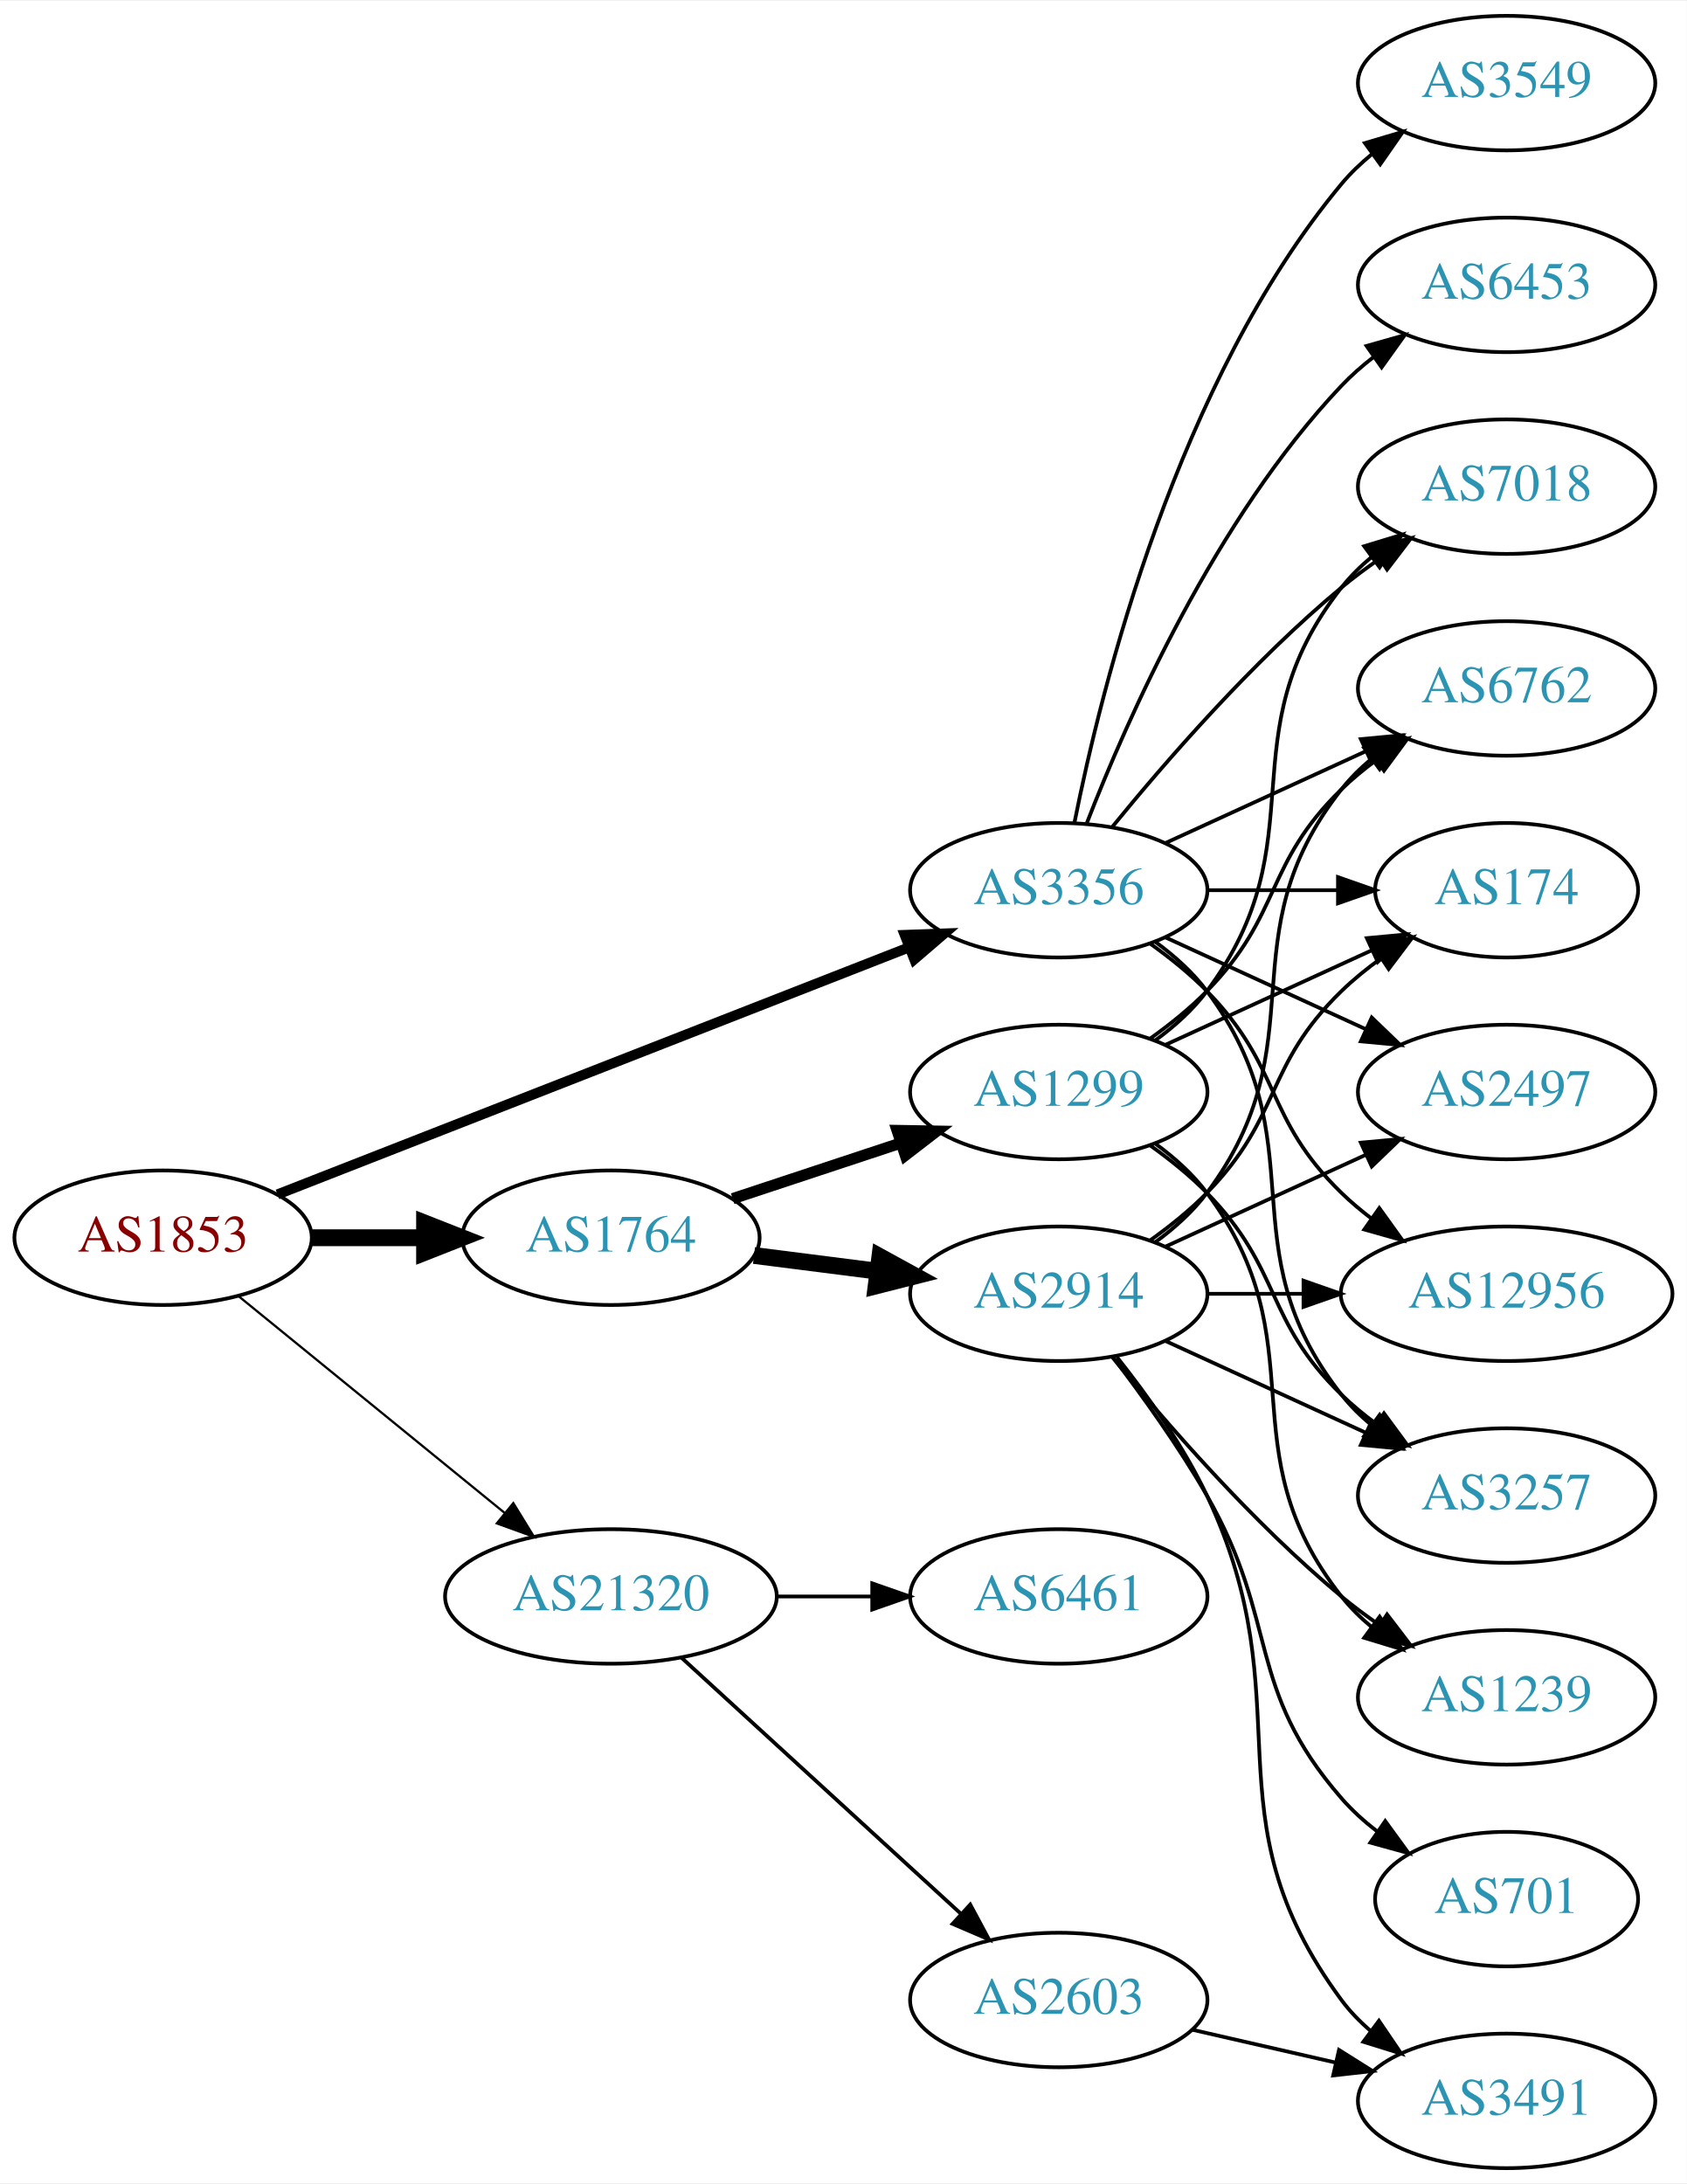
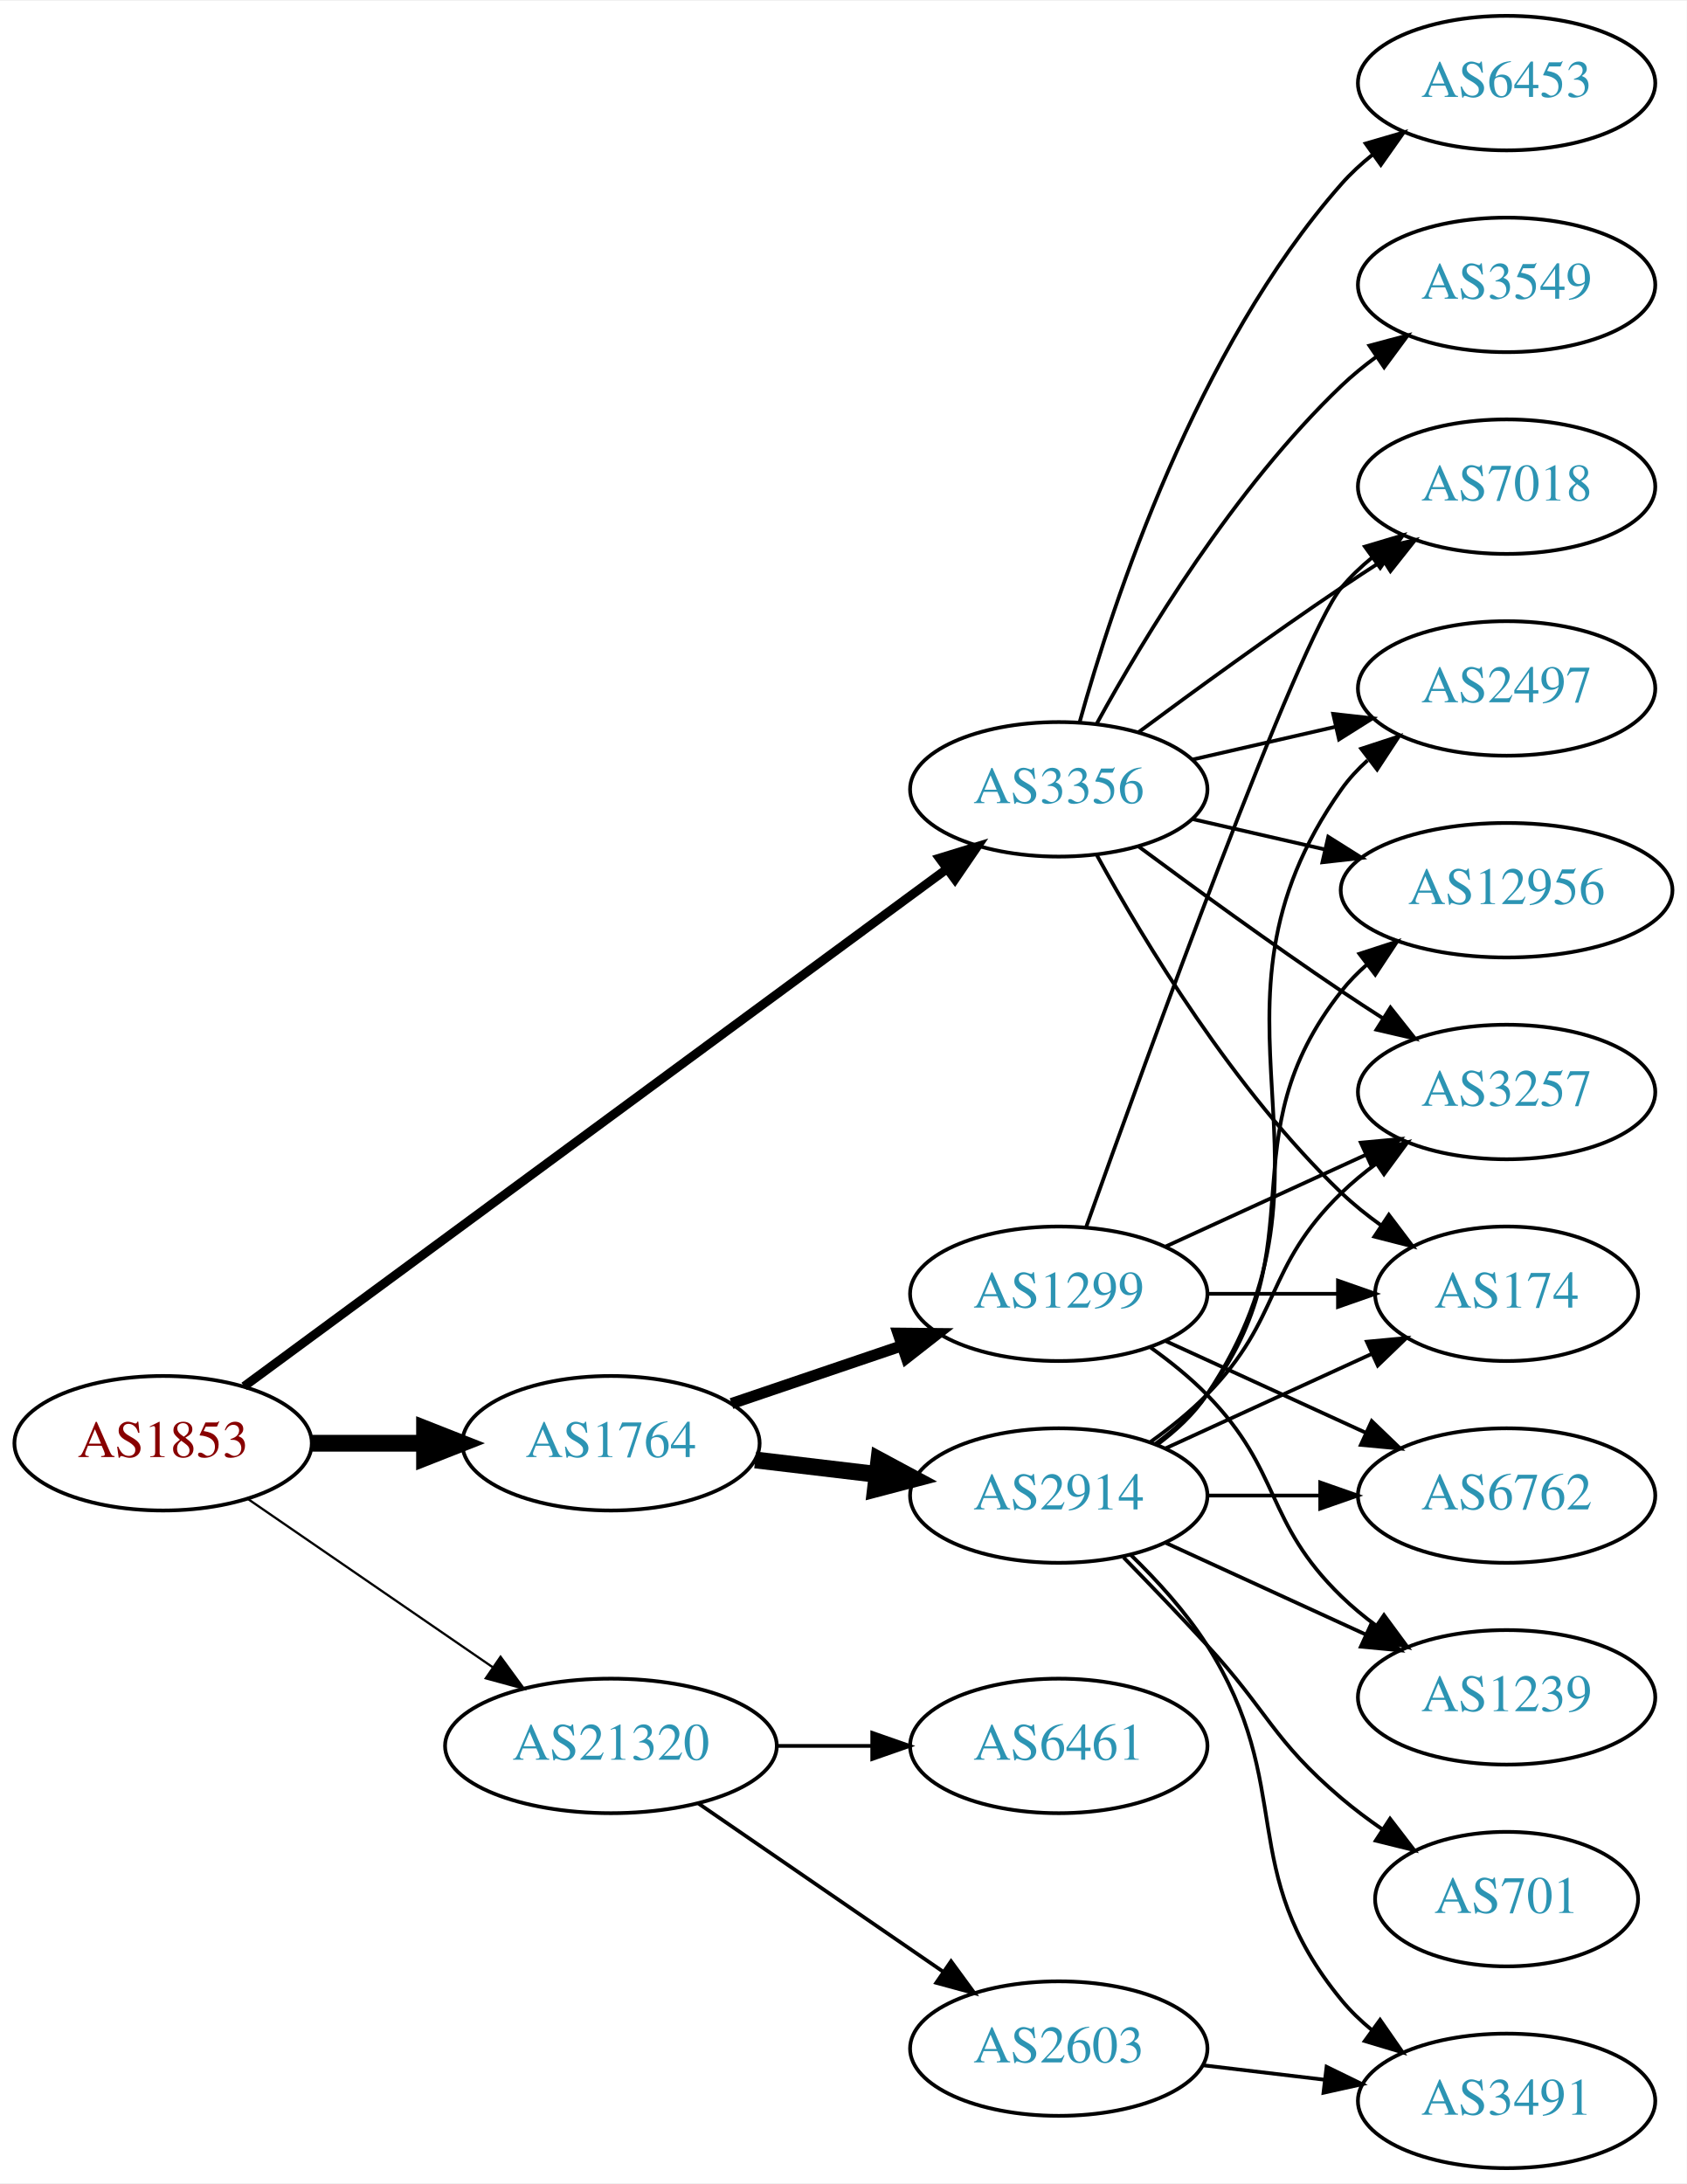
<svg xmlns="http://www.w3.org/2000/svg" xmlns:xlink="http://www.w3.org/1999/xlink" width="451pt" height="584pt" viewBox="0.00 0.00 451.37 584.00">
  <g id="graph0" class="graph" transform="scale(1 1) rotate(0) translate(4 580)">
    <polygon fill="white" stroke="none" points="-4,4 -4,-580 447.37,-580 447.37,4 -4,4" />
    <g id="node1" class="node">
      <g id="a_node1">
        <a xlink:href="/asn/1853" xlink:title="AS1853 ~ ACOnet Backbone [AT]">
-           <ellipse fill="#ffffff" stroke="black" cx="39.647" cy="-249" rx="39.794" ry="18" />
-           <text text-anchor="middle" x="39.647" y="-245.3" font-family="Times,serif" font-size="14.00" fill="#880000">AS1853</text>
+           <ellipse fill="#ffffff" stroke="black" cx="39.647" cy="-194" rx="39.794" ry="18" />
+           <text text-anchor="middle" x="39.647" y="-190.3" font-family="Times,serif" font-size="14.00" fill="#880000">AS1853</text>
        </a>
      </g>
    </g>
    <g id="node2" class="node">
      <g id="a_node2">
        <a xlink:href="/asn/1764" xlink:title="AS1764 ~ NEXTLAYER-AS [AT]">
-           <ellipse fill="#ffffff" stroke="black" cx="159.489" cy="-249" rx="39.794" ry="18" />
-           <text text-anchor="middle" x="159.489" y="-245.3" font-family="Times,serif" font-size="14.00" fill="#2c94b3">AS1764</text>
+           <ellipse fill="#ffffff" stroke="black" cx="159.489" cy="-194" rx="39.794" ry="18" />
+           <text text-anchor="middle" x="159.489" y="-190.3" font-family="Times,serif" font-size="14.00" fill="#2c94b3">AS1764</text>
        </a>
      </g>
    </g>
    <g id="edge1" class="edge">
-       <path fill="none" stroke="black" stroke-width="4.5" d="M79.559,-249C89.112,-249 99.462,-249 109.425,-249" />
-       <polygon fill="black" stroke="black" stroke-width="4.5" points="109.617,-252.938 119.617,-249 109.617,-245.063 109.617,-252.938" />
+       <path fill="none" stroke="black" stroke-width="4.5" d="M79.559,-194C89.112,-194 99.462,-194 109.425,-194" />
+       <polygon fill="black" stroke="black" stroke-width="4.5" points="109.617,-197.938 119.617,-194 109.617,-190.063 109.617,-197.938" />
    </g>
    <g id="node3" class="node">
      <g id="a_node3">
        <a xlink:href="/asn/3356" xlink:title="AS3356 ~ Level 3 Parent, LLC [US]">
-           <ellipse fill="#ffffff" stroke="black" cx="279.332" cy="-342" rx="39.794" ry="18" />
-           <text text-anchor="middle" x="279.332" y="-338.3" font-family="Times,serif" font-size="14.00" fill="#2c94b3">AS3356</text>
+           <ellipse fill="#ffffff" stroke="black" cx="279.332" cy="-369" rx="39.794" ry="18" />
+           <text text-anchor="middle" x="279.332" y="-365.3" font-family="Times,serif" font-size="14.00" fill="#2c94b3">AS3356</text>
        </a>
      </g>
    </g>
    <g id="edge2" class="edge">
-       <path fill="none" stroke="black" stroke-width="2.7" d="M70.269,-260.59C112.996,-277.309 191.984,-308.214 239.385,-326.761" />
-       <polygon fill="black" stroke="black" stroke-width="2.7" points="238.122,-330.025 248.71,-330.41 240.673,-323.507 238.122,-330.025" />
+       <path fill="none" stroke="black" stroke-width="2.4" d="M61.324,-209.224C103.729,-240.446 200.638,-311.796 249.31,-347.632" />
+       <polygon fill="black" stroke="black" stroke-width="2.4" points="247.405,-350.576 257.533,-353.687 251.555,-344.939 247.405,-350.576" />
    </g>
    <g id="node4" class="node">
      <g id="a_node4">
        <a xlink:href="/asn/21320" xlink:title="AS21320 ~ GEANT Vereniging [EU]">
-           <ellipse fill="#ffffff" stroke="black" cx="159.489" cy="-153" rx="44.393" ry="18" />
-           <text text-anchor="middle" x="159.489" y="-149.3" font-family="Times,serif" font-size="14.00" fill="#2c94b3">AS21320</text>
+           <ellipse fill="#ffffff" stroke="black" cx="159.489" cy="-113" rx="44.393" ry="18" />
+           <text text-anchor="middle" x="159.489" y="-109.3" font-family="Times,serif" font-size="14.00" fill="#2c94b3">AS21320</text>
        </a>
      </g>
    </g>
    <g id="edge3" class="edge">
-       <path fill="none" stroke="black" stroke-width="0.6" d="M59.842,-233.362C79.158,-217.627 109.134,-193.207 130.976,-175.414" />
-       <polygon fill="black" stroke="black" stroke-width="0.6" points="133.366,-177.98 138.909,-168.951 128.945,-172.553 133.366,-177.98" />
+       <path fill="none" stroke="black" stroke-width="0.6" d="M62.261,-179.143C80.633,-166.515 107.226,-148.236 127.803,-134.093" />
+       <polygon fill="black" stroke="black" stroke-width="0.6" points="129.953,-136.862 136.211,-128.313 125.988,-131.093 129.953,-136.862" />
    </g>
    <g id="node5" class="node">
      <g id="a_node5">
        <a xlink:href="/asn/2914" xlink:title="AS2914 ~ NTT America, Inc. [US]">
-           <ellipse fill="#ffffff" stroke="black" cx="279.332" cy="-234" rx="39.794" ry="18" />
-           <text text-anchor="middle" x="279.332" y="-230.3" font-family="Times,serif" font-size="14.00" fill="#2c94b3">AS2914</text>
+           <ellipse fill="#ffffff" stroke="black" cx="279.332" cy="-180" rx="39.794" ry="18" />
+           <text text-anchor="middle" x="279.332" y="-176.3" font-family="Times,serif" font-size="14.00" fill="#2c94b3">AS2914</text>
        </a>
      </g>
    </g>
    <g id="edge4" class="edge">
-       <path fill="none" stroke="black" stroke-width="4.5" d="M197.775,-244.254C208.307,-242.913 219.91,-241.436 230.95,-240.031" />
-       <polygon fill="black" stroke="black" stroke-width="4.5" points="231.461,-243.935 240.884,-238.767 230.466,-236.124 231.461,-243.935" />
+       <path fill="none" stroke="black" stroke-width="4.5" d="M198.099,-189.532C208.41,-188.307 219.728,-186.962 230.528,-185.679" />
+       <polygon fill="black" stroke="black" stroke-width="4.5" points="231.209,-189.564 240.675,-184.474 230.28,-181.744 231.209,-189.564" />
    </g>
    <g id="node6" class="node">
      <g id="a_node6">
        <a xlink:href="/asn/1299" xlink:title="AS1299 ~ Telia Carrier [EU]">
-           <ellipse fill="#ffffff" stroke="black" cx="279.332" cy="-288" rx="39.794" ry="18" />
-           <text text-anchor="middle" x="279.332" y="-284.3" font-family="Times,serif" font-size="14.00" fill="#2c94b3">AS1299</text>
+           <ellipse fill="#ffffff" stroke="black" cx="279.332" cy="-234" rx="39.794" ry="18" />
+           <text text-anchor="middle" x="279.332" y="-230.3" font-family="Times,serif" font-size="14.00" fill="#2c94b3">AS1299</text>
        </a>
      </g>
    </g>
    <g id="edge5" class="edge">
-       <path fill="none" stroke="black" stroke-width="3" d="M192.069,-259.451C205.806,-263.998 222.092,-269.387 236.792,-274.252" />
-       <polygon fill="black" stroke="black" stroke-width="3" points="236.071,-277.701 246.665,-277.52 238.271,-271.055 236.071,-277.701" />
+       <path fill="none" stroke="black" stroke-width="3" d="M191.759,-204.614C205.743,-209.361 222.414,-215.019 237.375,-220.098" />
+       <polygon fill="black" stroke="black" stroke-width="3" points="236.321,-223.436 246.915,-223.336 238.571,-216.808 236.321,-223.436" />
    </g>
    <g id="node7" class="node">
      <g id="a_node7">
        <a xlink:href="/asn/174" xlink:title="AS174 ~ Cogent Communications [US]">
-           <ellipse fill="#ffffff" stroke="black" cx="399.174" cy="-342" rx="35.194" ry="18" />
-           <text text-anchor="middle" x="399.174" y="-338.3" font-family="Times,serif" font-size="14.00" fill="#2c94b3">AS174</text>
-         </a>
-       </g>
-     </g>
-     <g id="edge22" class="edge">
-       <path fill="none" stroke="black" d="M319.244,-342C330.331,-342 342.491,-342 353.873,-342" />
-       <polygon fill="black" stroke="black" points="354.055,-345.5 364.055,-342 354.055,-338.5 354.055,-345.5" />
+           <ellipse fill="#ffffff" stroke="black" cx="399.174" cy="-234" rx="35.194" ry="18" />
+           <text text-anchor="middle" x="399.174" y="-230.3" font-family="Times,serif" font-size="14.00" fill="#2c94b3">AS174</text>
+         </a>
+       </g>
+     </g>
+     <g id="edge23" class="edge">
+       <path fill="none" stroke="black" d="M289.573,-351.287C302.118,-328.439 326.295,-288.389 354.978,-261 358.232,-257.893 361.899,-254.954 365.685,-252.24" />
+       <polygon fill="black" stroke="black" points="367.663,-255.128 374.054,-246.678 363.788,-249.299 367.663,-255.128" />
    </g>
    <g id="node11" class="node">
      <g id="a_node11">
-         <a xlink:href="/asn/6762" xlink:title="AS6762 ~ TELECOM ITALIA SPARKLE S.p.A. [IT]">
-           <ellipse fill="#ffffff" stroke="black" cx="399.174" cy="-396" rx="39.794" ry="18" />
-           <text text-anchor="middle" x="399.174" y="-392.3" font-family="Times,serif" font-size="14.00" fill="#2c94b3">AS6762</text>
-         </a>
-       </g>
-     </g>
-     <g id="edge26" class="edge">
-       <path fill="none" stroke="black" d="M307.96,-354.661C323.917,-361.973 344.188,-371.261 361.471,-379.181" />
-       <polygon fill="black" stroke="black" points="360.169,-382.435 370.718,-383.419 363.085,-376.071 360.169,-382.435" />
-     </g>
-     <g id="node12" class="node">
-       <g id="a_node12">
-         <a xlink:href="/asn/2497" xlink:title="AS2497 ~ Internet Initiative Japan Inc. [JP]">
+         <a xlink:href="/asn/3257" xlink:title="AS3257 ~ GTT [DE]">
          <ellipse fill="#ffffff" stroke="black" cx="399.174" cy="-288" rx="39.794" ry="18" />
-           <text text-anchor="middle" x="399.174" y="-284.3" font-family="Times,serif" font-size="14.00" fill="#2c94b3">AS2497</text>
-         </a>
-       </g>
-     </g>
-     <g id="edge24" class="edge">
-       <path fill="none" stroke="black" d="M307.96,-329.339C323.917,-322.027 344.188,-312.739 361.471,-304.819" />
-       <polygon fill="black" stroke="black" points="363.085,-307.929 370.718,-300.581 360.169,-301.565 363.085,-307.929" />
+           <text text-anchor="middle" x="399.174" y="-284.3" font-family="Times,serif" font-size="14.00" fill="#2c94b3">AS3257</text>
+         </a>
+       </g>
+     </g>
+     <g id="edge19" class="edge">
+       <path fill="none" stroke="black" d="M300.662,-353.723C315.524,-342.696 336.269,-327.593 354.978,-315 358.527,-312.611 362.277,-310.161 366.026,-307.758" />
+       <polygon fill="black" stroke="black" points="368.094,-310.591 374.674,-302.288 364.352,-304.675 368.094,-310.591" />
    </g>
    <g id="node13" class="node">
      <g id="a_node13">
-         <a xlink:href="/asn/3257" xlink:title="AS3257 ~ GTT [DE]">
-           <ellipse fill="#ffffff" stroke="black" cx="399.174" cy="-180" rx="39.794" ry="18" />
-           <text text-anchor="middle" x="399.174" y="-176.3" font-family="Times,serif" font-size="14.00" fill="#2c94b3">AS3257</text>
-         </a>
-       </g>
-     </g>
-     <g id="edge21" class="edge">
-       <path fill="none" stroke="black" d="M305.262,-328.118C310.338,-324.389 315.256,-319.984 318.978,-315 349.249,-274.458 323.679,-246.754 354.978,-207 357.303,-204.047 360.047,-201.33 363.006,-198.853" />
-       <polygon fill="black" stroke="black" points="365.199,-201.585 371.203,-192.855 361.065,-195.936 365.199,-201.585" />
+         <a xlink:href="/asn/12956" xlink:title="AS12956 ~ TELXIUS [ES]">
+           <ellipse fill="#ffffff" stroke="black" cx="399.174" cy="-342" rx="44.393" ry="18" />
+           <text text-anchor="middle" x="399.174" y="-338.3" font-family="Times,serif" font-size="14.00" fill="#2c94b3">AS12956</text>
+         </a>
+       </g>
+     </g>
+     <g id="edge25" class="edge">
+       <path fill="none" stroke="black" d="M315.051,-361.045C326.189,-358.493 338.725,-355.621 350.618,-352.896" />
+       <polygon fill="black" stroke="black" points="351.446,-356.297 360.412,-350.652 349.883,-349.474 351.446,-356.297" />
    </g>
    <g id="node14" class="node">
      <g id="a_node14">
-         <a xlink:href="/asn/12956" xlink:title="AS12956 ~ TELXIUS [ES]">
-           <ellipse fill="#ffffff" stroke="black" cx="399.174" cy="-234" rx="44.393" ry="18" />
-           <text text-anchor="middle" x="399.174" y="-230.3" font-family="Times,serif" font-size="14.00" fill="#2c94b3">AS12956</text>
-         </a>
-       </g>
-     </g>
-     <g id="edge25" class="edge">
-       <path fill="none" stroke="black" d="M303.926,-327.611C309.182,-323.852 314.513,-319.563 318.978,-315 339.151,-294.383 334.285,-281.094 354.978,-261 357.464,-258.586 360.202,-256.278 363.055,-254.1" />
-       <polygon fill="black" stroke="black" points="365.11,-256.934 371.291,-248.329 361.092,-251.202 365.11,-256.934" />
+         <a xlink:href="/asn/2497" xlink:title="AS2497 ~ Internet Initiative Japan Inc. [JP]">
+           <ellipse fill="#ffffff" stroke="black" cx="399.174" cy="-396" rx="39.794" ry="18" />
+           <text text-anchor="middle" x="399.174" y="-392.3" font-family="Times,serif" font-size="14.00" fill="#2c94b3">AS2497</text>
+         </a>
+       </g>
+     </g>
+     <g id="edge24" class="edge">
+       <path fill="none" stroke="black" d="M315.051,-376.955C327.051,-379.704 340.672,-382.825 353.364,-385.733" />
+       <polygon fill="black" stroke="black" points="352.767,-389.187 363.296,-388.009 354.33,-382.364 352.767,-389.187" />
    </g>
    <g id="node15" class="node">
      <g id="a_node15">
        <a xlink:href="/asn/7018" xlink:title="AS7018 ~ AT&amp;T Services, Inc. [US]">
          <ellipse fill="#ffffff" stroke="black" cx="399.174" cy="-450" rx="39.794" ry="18" />
          <text text-anchor="middle" x="399.174" y="-446.3" font-family="Times,serif" font-size="14.00" fill="#2c94b3">AS7018</text>
        </a>
      </g>
    </g>
-     <g id="edge20" class="edge">
-       <path fill="none" stroke="black" d="M293.751,-359.065C307.865,-376.375 331.28,-403.345 354.978,-423 358.194,-425.668 361.695,-428.27 365.265,-430.741" />
-       <polygon fill="black" stroke="black" points="363.343,-433.666 373.622,-436.236 367.189,-427.817 363.343,-433.666" />
+     <g id="edge21" class="edge">
+       <path fill="none" stroke="black" d="M300.662,-384.277C315.524,-395.304 336.269,-410.407 354.978,-423 358.527,-425.389 362.277,-427.839 366.026,-430.242" />
+       <polygon fill="black" stroke="black" points="364.352,-433.325 374.674,-435.712 368.094,-427.409 364.352,-433.325" />
    </g>
    <g id="node16" class="node">
      <g id="a_node16">
-         <a xlink:href="/asn/6453" xlink:title="AS6453 ~ TATA COMMUNICATIONS (AMERICA) INC [US]">
+         <a xlink:href="/asn/3549" xlink:title="AS3549 ~ Level 3 Parent, LLC [US]">
          <ellipse fill="#ffffff" stroke="black" cx="399.174" cy="-504" rx="39.794" ry="18" />
-           <text text-anchor="middle" x="399.174" y="-500.3" font-family="Times,serif" font-size="14.00" fill="#2c94b3">AS6453</text>
-         </a>
-       </g>
-     </g>
-     <g id="edge19" class="edge">
-       <path fill="none" stroke="black" d="M286.855,-359.994C297.605,-387.728 321.262,-441.429 354.978,-477 357.564,-479.728 360.481,-482.294 363.55,-484.677" />
-       <polygon fill="black" stroke="black" points="361.704,-487.658 371.898,-490.543 365.728,-481.93 361.704,-487.658" />
+           <text text-anchor="middle" x="399.174" y="-500.3" font-family="Times,serif" font-size="14.00" fill="#2c94b3">AS3549</text>
+         </a>
+       </g>
+     </g>
+     <g id="edge20" class="edge">
+       <path fill="none" stroke="black" d="M289.573,-386.713C302.118,-409.561 326.295,-449.611 354.978,-477 357.846,-479.739 361.035,-482.347 364.344,-484.785" />
+       <polygon fill="black" stroke="black" points="362.468,-487.742 372.704,-490.477 366.407,-481.956 362.468,-487.742" />
    </g>
    <g id="node17" class="node">
      <g id="a_node17">
-         <a xlink:href="/asn/3549" xlink:title="AS3549 ~ Level 3 Parent, LLC [US]">
+         <a xlink:href="/asn/6453" xlink:title="AS6453 ~ TATA COMMUNICATIONS (AMERICA) INC [US]">
          <ellipse fill="#ffffff" stroke="black" cx="399.174" cy="-558" rx="39.794" ry="18" />
-           <text text-anchor="middle" x="399.174" y="-554.3" font-family="Times,serif" font-size="14.00" fill="#2c94b3">AS3549</text>
-         </a>
-       </g>
-     </g>
-     <g id="edge23" class="edge">
-       <path fill="none" stroke="black" d="M283.53,-360.073C290.694,-396.141 310.968,-478.125 354.978,-531 357.383,-533.889 360.179,-536.563 363.172,-539.013" />
-       <polygon fill="black" stroke="black" points="361.26,-541.95 371.415,-544.973 365.361,-536.277 361.26,-541.95" />
+           <text text-anchor="middle" x="399.174" y="-554.3" font-family="Times,serif" font-size="14.00" fill="#2c94b3">AS6453</text>
+         </a>
+       </g>
+     </g>
+     <g id="edge22" class="edge">
+       <path fill="none" stroke="black" d="M284.904,-386.946C293.81,-418.995 316.094,-486.842 354.978,-531 357.462,-533.821 360.312,-536.449 363.337,-538.871" />
+       <polygon fill="black" stroke="black" points="361.455,-541.828 371.627,-544.791 365.523,-536.131 361.455,-541.828" />
    </g>
    <g id="node18" class="node">
      <g id="a_node18">
-         <a xlink:href="/asn/2603" xlink:title="AS2603 ~ NORDUnet [NO]">
-           <ellipse fill="#ffffff" stroke="black" cx="279.332" cy="-45" rx="39.794" ry="18" />
-           <text text-anchor="middle" x="279.332" y="-41.3" font-family="Times,serif" font-size="14.00" fill="#2c94b3">AS2603</text>
-         </a>
-       </g>
-     </g>
-     <g id="edge27" class="edge">
-       <path fill="none" stroke="black" d="M178.387,-136.597C198.315,-118.333 230.672,-88.678 253.15,-68.079" />
-       <polygon fill="black" stroke="black" points="255.644,-70.54 260.652,-61.203 250.914,-65.38 255.644,-70.54" />
+         <a xlink:href="/asn/6461" xlink:title="AS6461 ~ Zayo Bandwidth [US]">
+           <ellipse fill="#ffffff" stroke="black" cx="279.332" cy="-113" rx="39.794" ry="18" />
+           <text text-anchor="middle" x="279.332" y="-109.3" font-family="Times,serif" font-size="14.00" fill="#2c94b3">AS6461</text>
+         </a>
+       </g>
+     </g>
+     <g id="edge26" class="edge">
+       <path fill="none" stroke="black" d="M203.7,-113C212.013,-113 220.775,-113 229.258,-113" />
+       <polygon fill="black" stroke="black" points="229.416,-116.5 239.416,-113 229.416,-109.5 229.416,-116.5" />
    </g>
    <g id="node19" class="node">
      <g id="a_node19">
-         <a xlink:href="/asn/6461" xlink:title="AS6461 ~ Zayo Bandwidth [US]">
-           <ellipse fill="#ffffff" stroke="black" cx="279.332" cy="-153" rx="39.794" ry="18" />
-           <text text-anchor="middle" x="279.332" y="-149.3" font-family="Times,serif" font-size="14.00" fill="#2c94b3">AS6461</text>
-         </a>
-       </g>
-     </g>
-     <g id="edge28" class="edge">
-       <path fill="none" stroke="black" d="M203.7,-153C212.013,-153 220.775,-153 229.258,-153" />
-       <polygon fill="black" stroke="black" points="229.416,-156.5 239.416,-153 229.416,-149.5 229.416,-156.5" />
+         <a xlink:href="/asn/2603" xlink:title="AS2603 ~ NORDUnet [NO]">
+           <ellipse fill="#ffffff" stroke="black" cx="279.332" cy="-32" rx="39.794" ry="18" />
+           <text text-anchor="middle" x="279.332" y="-28.3" font-family="Times,serif" font-size="14.00" fill="#2c94b3">AS2603</text>
+         </a>
+       </g>
+     </g>
+     <g id="edge27" class="edge">
+       <path fill="none" stroke="black" d="M182.932,-97.574C201.513,-84.802 228.074,-66.545 248.453,-52.537" />
+       <polygon fill="black" stroke="black" points="250.509,-55.371 256.768,-46.822 246.544,-49.602 250.509,-55.371" />
    </g>
    <g id="edge6" class="edge">
-       <path fill="none" stroke="black" d="M303.926,-248.389C309.182,-252.148 314.513,-256.437 318.978,-261 339.151,-281.617 334.285,-294.906 354.978,-315 358.206,-318.134 361.857,-321.089 365.635,-323.812" />
-       <polygon fill="black" stroke="black" points="363.732,-326.75 373.995,-329.383 367.614,-320.925 363.732,-326.75" />
+       <path fill="none" stroke="black" d="M307.96,-192.661C324.377,-200.183 345.358,-209.798 362.955,-217.861" />
+       <polygon fill="black" stroke="black" points="361.783,-221.174 372.332,-222.158 364.7,-214.811 361.783,-221.174" />
    </g>
    <g id="node8" class="node">
      <g id="a_node8">
        <a xlink:href="/asn/3491" xlink:title="AS3491 ~ PCCW Global, Inc. [US]">
          <ellipse fill="#ffffff" stroke="black" cx="399.174" cy="-18" rx="39.794" ry="18" />
          <text text-anchor="middle" x="399.174" y="-14.3" font-family="Times,serif" font-size="14.00" fill="#2c94b3">AS3491</text>
        </a>
      </g>
    </g>
    <g id="edge7" class="edge">
-       <path fill="none" stroke="black" d="M294.932,-217.009C303.019,-206.845 312.681,-193.345 318.978,-180 345.477,-123.841 318.075,-94.941 354.978,-45 357.212,-41.977 359.894,-39.214 362.815,-36.707" />
-       <polygon fill="black" stroke="black" points="365.01,-39.437 370.959,-30.669 360.841,-33.814 365.01,-39.437" />
+       <path fill="none" stroke="black" d="M298.546,-164.181C305.642,-157.302 313.393,-148.807 318.978,-140 343.161,-101.87 326.335,-79.904 354.978,-45 357.362,-42.094 360.146,-39.41 363.13,-36.952" />
+       <polygon fill="black" stroke="black" points="365.32,-39.687 371.361,-30.983 361.211,-34.02 365.32,-39.687" />
    </g>
    <g id="node9" class="node">
      <g id="a_node9">
-         <a xlink:href="/asn/701" xlink:title="AS701 ~ UUNET [US]">
-           <ellipse fill="#ffffff" stroke="black" cx="399.174" cy="-72" rx="35.194" ry="18" />
-           <text text-anchor="middle" x="399.174" y="-68.3" font-family="Times,serif" font-size="14.00" fill="#2c94b3">AS701</text>
+         <a xlink:href="/asn/6762" xlink:title="AS6762 ~ TELECOM ITALIA SPARKLE S.p.A. [IT]">
+           <ellipse fill="#ffffff" stroke="black" cx="399.174" cy="-180" rx="39.794" ry="18" />
+           <text text-anchor="middle" x="399.174" y="-176.3" font-family="Times,serif" font-size="14.00" fill="#2c94b3">AS6762</text>
        </a>
      </g>
    </g>
    <g id="edge8" class="edge">
-       <path fill="none" stroke="black" d="M293.793,-217.087C301.686,-206.73 311.535,-193.008 318.978,-180 338.543,-145.806 329.144,-128.742 354.978,-99 357.784,-95.77 361.071,-92.797 364.559,-90.098" />
-       <polygon fill="black" stroke="black" points="366.693,-92.878 372.925,-84.31 362.71,-87.121 366.693,-92.878" />
+       <path fill="none" stroke="black" d="M319.244,-180C328.798,-180 339.147,-180 349.11,-180" />
+       <polygon fill="black" stroke="black" points="349.302,-183.5 359.302,-180 349.302,-176.5 349.302,-183.5" />
    </g>
    <g id="node10" class="node">
      <g id="a_node10">
        <a xlink:href="/asn/1239" xlink:title="AS1239 ~ Sprint [US]">
          <ellipse fill="#ffffff" stroke="black" cx="399.174" cy="-126" rx="39.794" ry="18" />
          <text text-anchor="middle" x="399.174" y="-122.3" font-family="Times,serif" font-size="14.00" fill="#2c94b3">AS1239</text>
        </a>
      </g>
    </g>
    <g id="edge9" class="edge">
-       <path fill="none" stroke="black" d="M293.751,-216.935C307.865,-199.625 331.28,-172.655 354.978,-153 358.194,-150.332 361.695,-147.73 365.265,-145.259" />
-       <polygon fill="black" stroke="black" points="367.189,-148.183 373.622,-139.764 363.343,-142.334 367.189,-148.183" />
+       <path fill="none" stroke="black" d="M307.96,-167.339C323.917,-160.027 344.188,-150.739 361.471,-142.819" />
+       <polygon fill="black" stroke="black" points="363.085,-145.929 370.718,-138.581 360.169,-139.565 363.085,-145.929" />
    </g>
    <g id="edge10" class="edge">
-       <path fill="none" stroke="black" d="M305.262,-247.882C310.338,-251.611 315.256,-256.016 318.978,-261 349.249,-301.542 323.679,-329.246 354.978,-369 357.303,-371.953 360.047,-374.67 363.006,-377.147" />
-       <polygon fill="black" stroke="black" points="361.065,-380.064 371.203,-383.145 365.199,-374.415 361.065,-380.064" />
+       <path fill="none" stroke="black" d="M303.926,-194.389C309.182,-198.148 314.513,-202.437 318.978,-207 339.151,-227.617 334.285,-240.906 354.978,-261 357.823,-263.763 360.997,-266.386 364.297,-268.834" />
+       <polygon fill="black" stroke="black" points="362.414,-271.786 372.645,-274.538 366.363,-266.006 362.414,-271.786" />
+     </g>
+     <g id="node12" class="node">
+       <g id="a_node12">
+         <a xlink:href="/asn/701" xlink:title="AS701 ~ UUNET [US]">
+           <ellipse fill="#ffffff" stroke="black" cx="399.174" cy="-72" rx="35.194" ry="18" />
+           <text text-anchor="middle" x="399.174" y="-68.3" font-family="Times,serif" font-size="14.00" fill="#2c94b3">AS701</text>
+         </a>
+       </g>
    </g>
    <g id="edge11" class="edge">
+       <path fill="none" stroke="black" d="M296.682,-163.432C303.634,-156.296 311.782,-147.812 318.978,-140 335.408,-122.164 336.5,-114.704 354.978,-99 358.406,-96.086 362.178,-93.264 366.021,-90.613" />
+       <polygon fill="black" stroke="black" points="367.986,-93.51 374.443,-85.111 364.157,-87.65 367.986,-93.51" />
+     </g>
+     <g id="edge12" class="edge">
+       <path fill="none" stroke="black" d="M305.262,-193.882C310.338,-197.611 315.256,-202.016 318.978,-207 349.249,-247.542 323.679,-275.246 354.978,-315 357.002,-317.571 359.344,-319.963 361.868,-322.174" />
+       <polygon fill="black" stroke="black" points="359.782,-324.984 369.858,-328.261 364.025,-319.416 359.782,-324.984" />
+     </g>
+     <g id="edge13" class="edge">
+       <path fill="none" stroke="black" d="M305.651,-193.607C310.707,-197.351 315.518,-201.831 318.978,-207 360.003,-268.294 312.399,-308.775 354.978,-369 356.969,-371.816 359.356,-374.401 361.972,-376.76" />
+       <polygon fill="black" stroke="black" points="360.271,-379.865 370.34,-383.162 364.525,-374.306 360.271,-379.865" />
+     </g>
+     <g id="edge15" class="edge">
+       <path fill="none" stroke="black" d="M319.244,-234C330.331,-234 342.491,-234 353.873,-234" />
+       <polygon fill="black" stroke="black" points="354.055,-237.5 364.055,-234 354.055,-230.5 354.055,-237.5" />
+     </g>
+     <g id="edge18" class="edge">
+       <path fill="none" stroke="black" d="M307.96,-221.339C323.917,-214.027 344.188,-204.739 361.471,-196.819" />
+       <polygon fill="black" stroke="black" points="363.085,-199.929 370.718,-192.581 360.169,-193.565 363.085,-199.929" />
+     </g>
+     <g id="edge17" class="edge">
+       <path fill="none" stroke="black" d="M303.926,-219.611C309.182,-215.852 314.513,-211.563 318.978,-207 339.151,-186.383 334.285,-173.094 354.978,-153 357.823,-150.237 360.997,-147.614 364.297,-145.166" />
+       <polygon fill="black" stroke="black" points="366.363,-147.994 372.645,-139.462 362.414,-142.214 366.363,-147.994" />
+     </g>
+     <g id="edge14" class="edge">
      <path fill="none" stroke="black" d="M307.96,-246.661C323.917,-253.973 344.188,-263.261 361.471,-271.181" />
      <polygon fill="black" stroke="black" points="360.169,-274.435 370.718,-275.419 363.085,-268.071 360.169,-274.435" />
    </g>
-     <g id="edge12" class="edge">
-       <path fill="none" stroke="black" d="M307.96,-221.339C323.917,-214.027 344.188,-204.739 361.471,-196.819" />
-       <polygon fill="black" stroke="black" points="363.085,-199.929 370.718,-192.581 360.169,-193.565 363.085,-199.929" />
-     </g>
-     <g id="edge13" class="edge">
-       <path fill="none" stroke="black" d="M319.244,-234C327.347,-234 336.022,-234 344.548,-234" />
-       <polygon fill="black" stroke="black" points="344.826,-237.5 354.826,-234 344.826,-230.5 344.826,-237.5" />
-     </g>
-     <g id="edge18" class="edge">
-       <path fill="none" stroke="black" d="M307.96,-300.661C324.377,-308.183 345.358,-317.798 362.955,-325.861" />
-       <polygon fill="black" stroke="black" points="361.783,-329.174 372.332,-330.158 364.7,-322.811 361.783,-329.174" />
-     </g>
-     <g id="edge15" class="edge">
-       <path fill="none" stroke="black" d="M305.262,-274.118C310.338,-270.389 315.256,-265.984 318.978,-261 349.249,-220.458 323.679,-192.754 354.978,-153 357.303,-150.047 360.047,-147.33 363.006,-144.853" />
-       <polygon fill="black" stroke="black" points="365.199,-147.585 371.203,-138.855 361.065,-141.936 365.199,-147.585" />
-     </g>
    <g id="edge16" class="edge">
-       <path fill="none" stroke="black" d="M303.926,-302.389C309.182,-306.148 314.513,-310.437 318.978,-315 339.151,-335.617 334.285,-348.906 354.978,-369 357.823,-371.763 360.997,-374.386 364.297,-376.834" />
-       <polygon fill="black" stroke="black" points="362.414,-379.786 372.645,-382.538 366.363,-374.006 362.414,-379.786" />
-     </g>
-     <g id="edge14" class="edge">
-       <path fill="none" stroke="black" d="M303.926,-273.611C309.182,-269.852 314.513,-265.563 318.978,-261 339.151,-240.383 334.285,-227.094 354.978,-207 357.823,-204.237 360.997,-201.614 364.297,-199.166" />
-       <polygon fill="black" stroke="black" points="366.363,-201.994 372.645,-193.462 362.414,-196.214 366.363,-201.994" />
-     </g>
-     <g id="edge17" class="edge">
-       <path fill="none" stroke="black" d="M305.262,-301.882C310.338,-305.611 315.256,-310.016 318.978,-315 349.249,-355.542 323.679,-383.246 354.978,-423 357.303,-425.953 360.047,-428.67 363.006,-431.147" />
-       <polygon fill="black" stroke="black" points="361.065,-434.064 371.203,-437.145 365.199,-428.415 361.065,-434.064" />
-     </g>
-     <g id="edge29" class="edge">
-       <path fill="none" stroke="black" d="M315.051,-37.045C327.051,-34.296 340.672,-31.175 353.364,-28.267" />
-       <polygon fill="black" stroke="black" points="354.33,-31.636 363.296,-25.991 352.767,-24.813 354.33,-31.636" />
+       <path fill="none" stroke="black" d="M286.662,-251.86C302.502,-296.267 343.411,-409.103 354.978,-423 357.383,-425.889 360.179,-428.563 363.172,-431.013" />
+       <polygon fill="black" stroke="black" points="361.26,-433.95 371.415,-436.973 365.361,-428.277 361.26,-433.95" />
+     </g>
+     <g id="edge28" class="edge">
+       <path fill="none" stroke="black" d="M317.942,-27.532C328.253,-26.307 339.57,-24.962 350.37,-23.679" />
+       <polygon fill="black" stroke="black" points="351,-27.129 360.517,-22.474 350.174,-20.178 351,-27.129" />
    </g>
  </g>
</svg>
